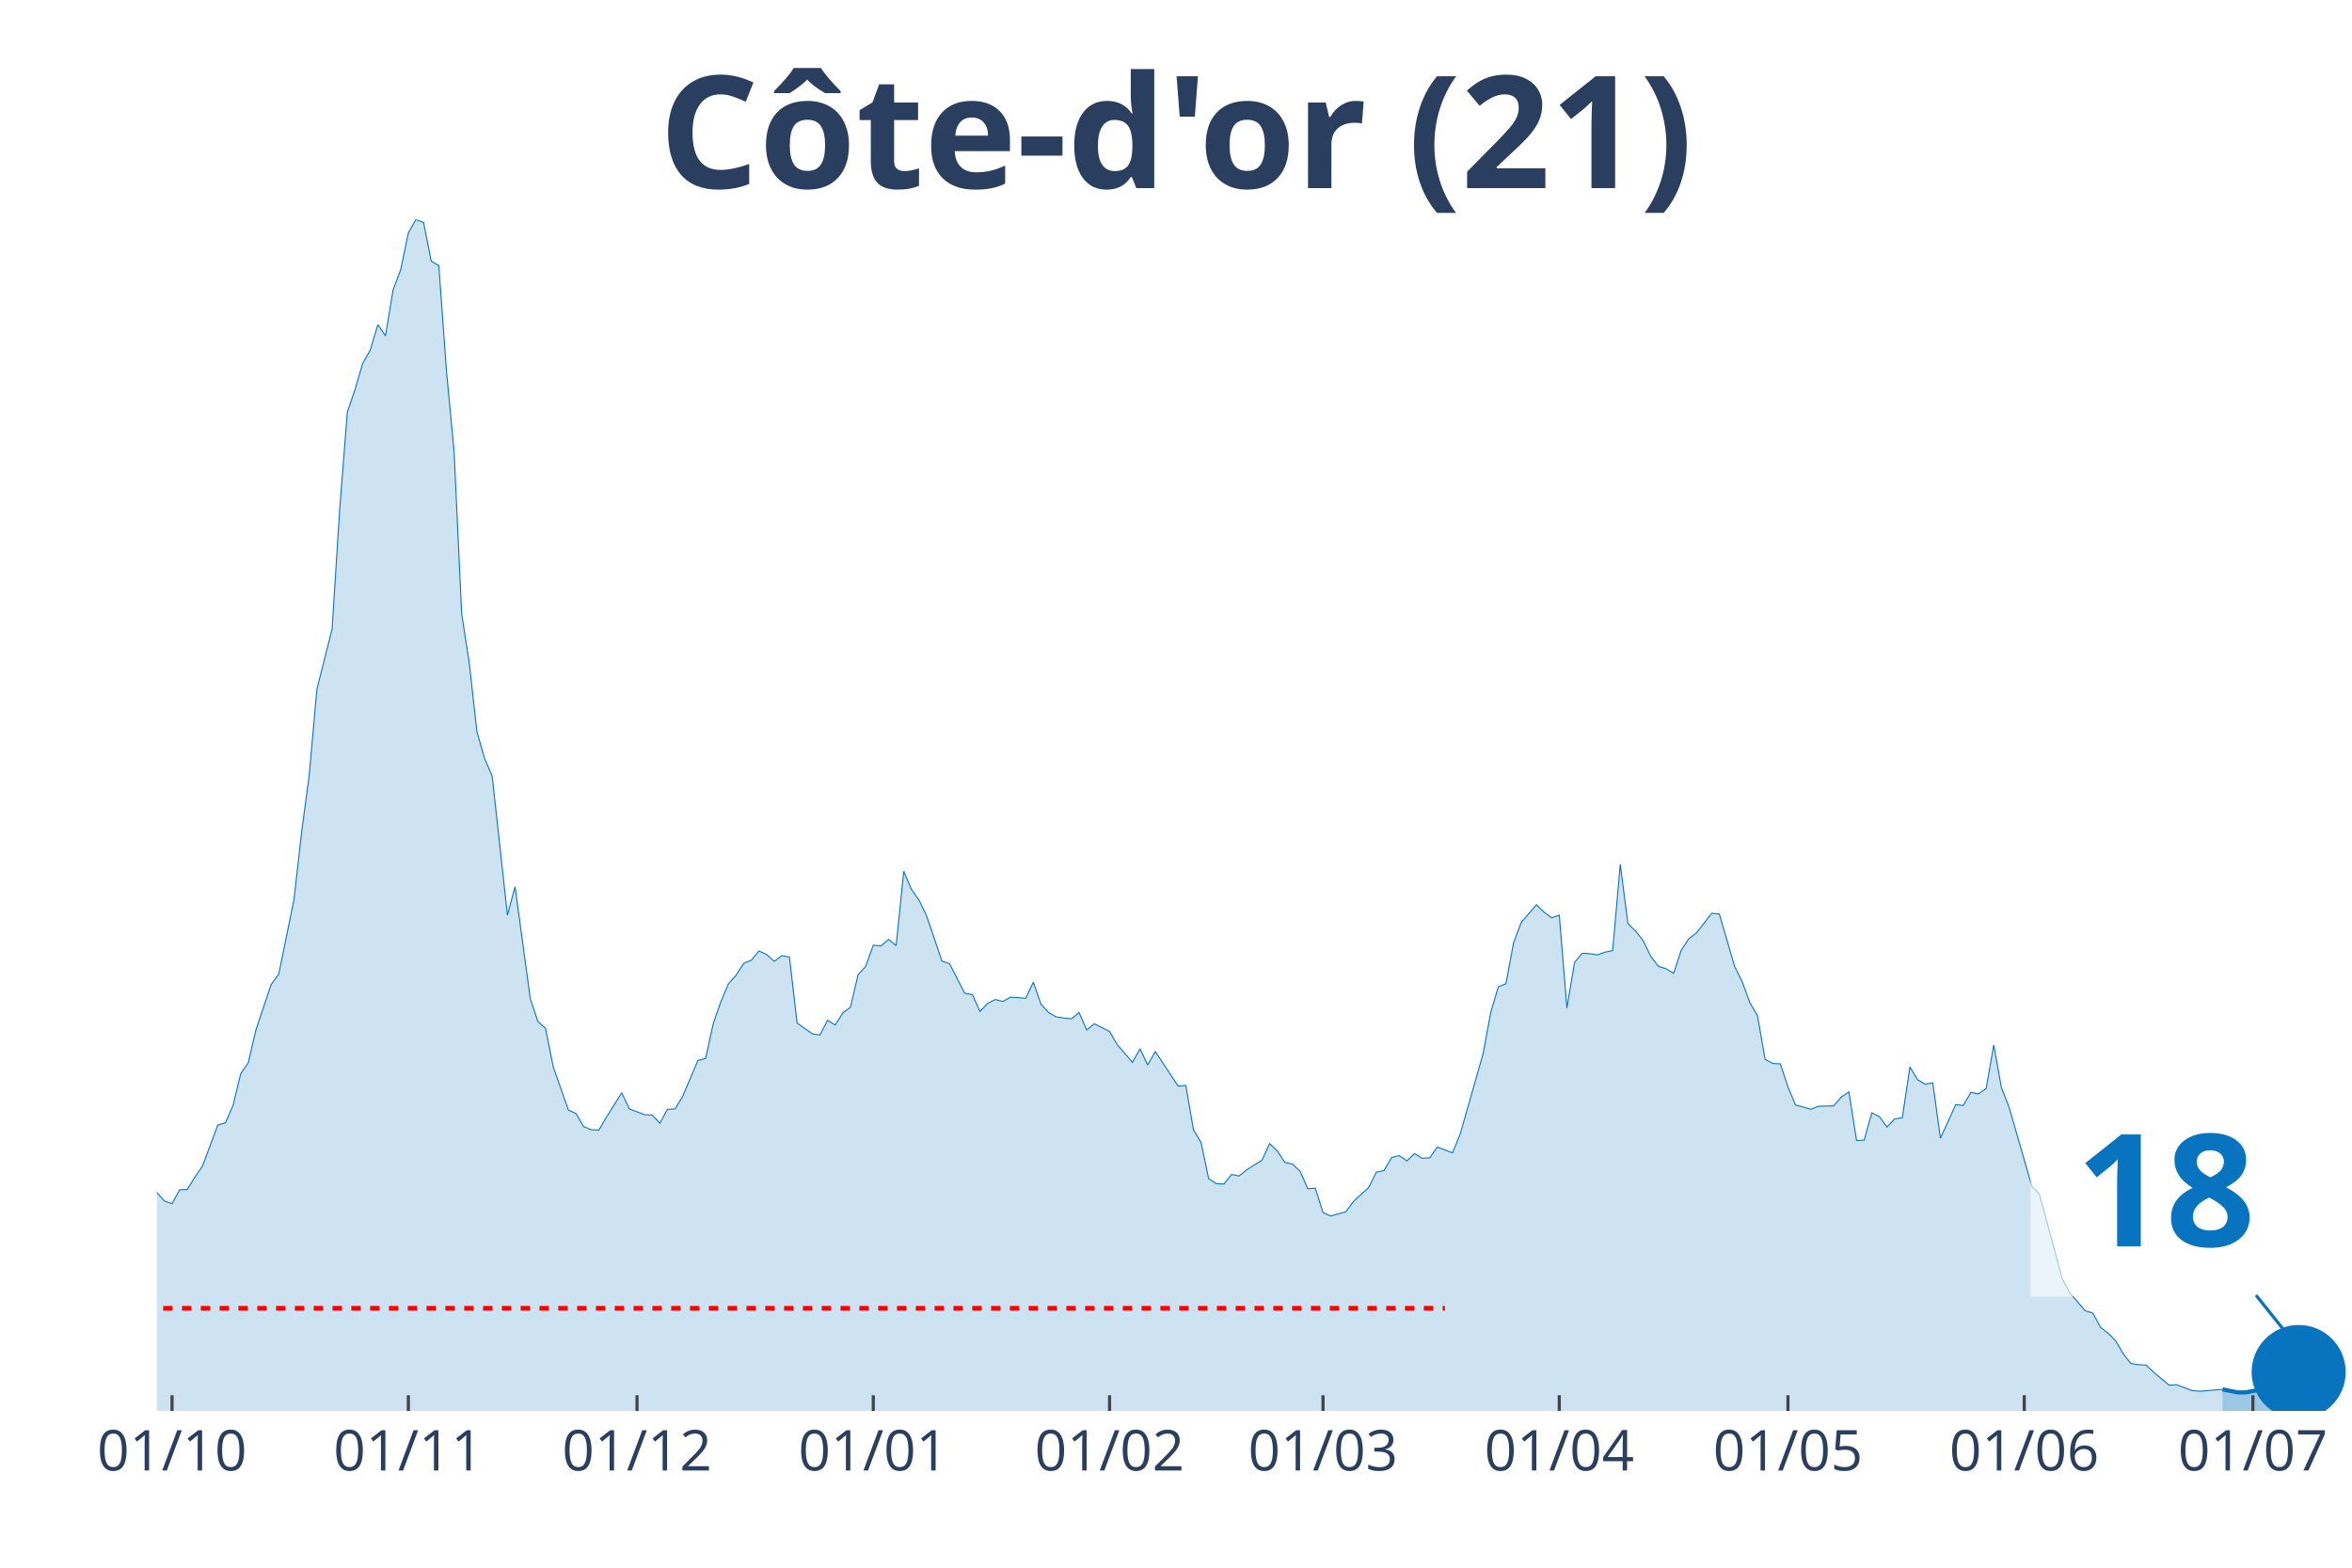
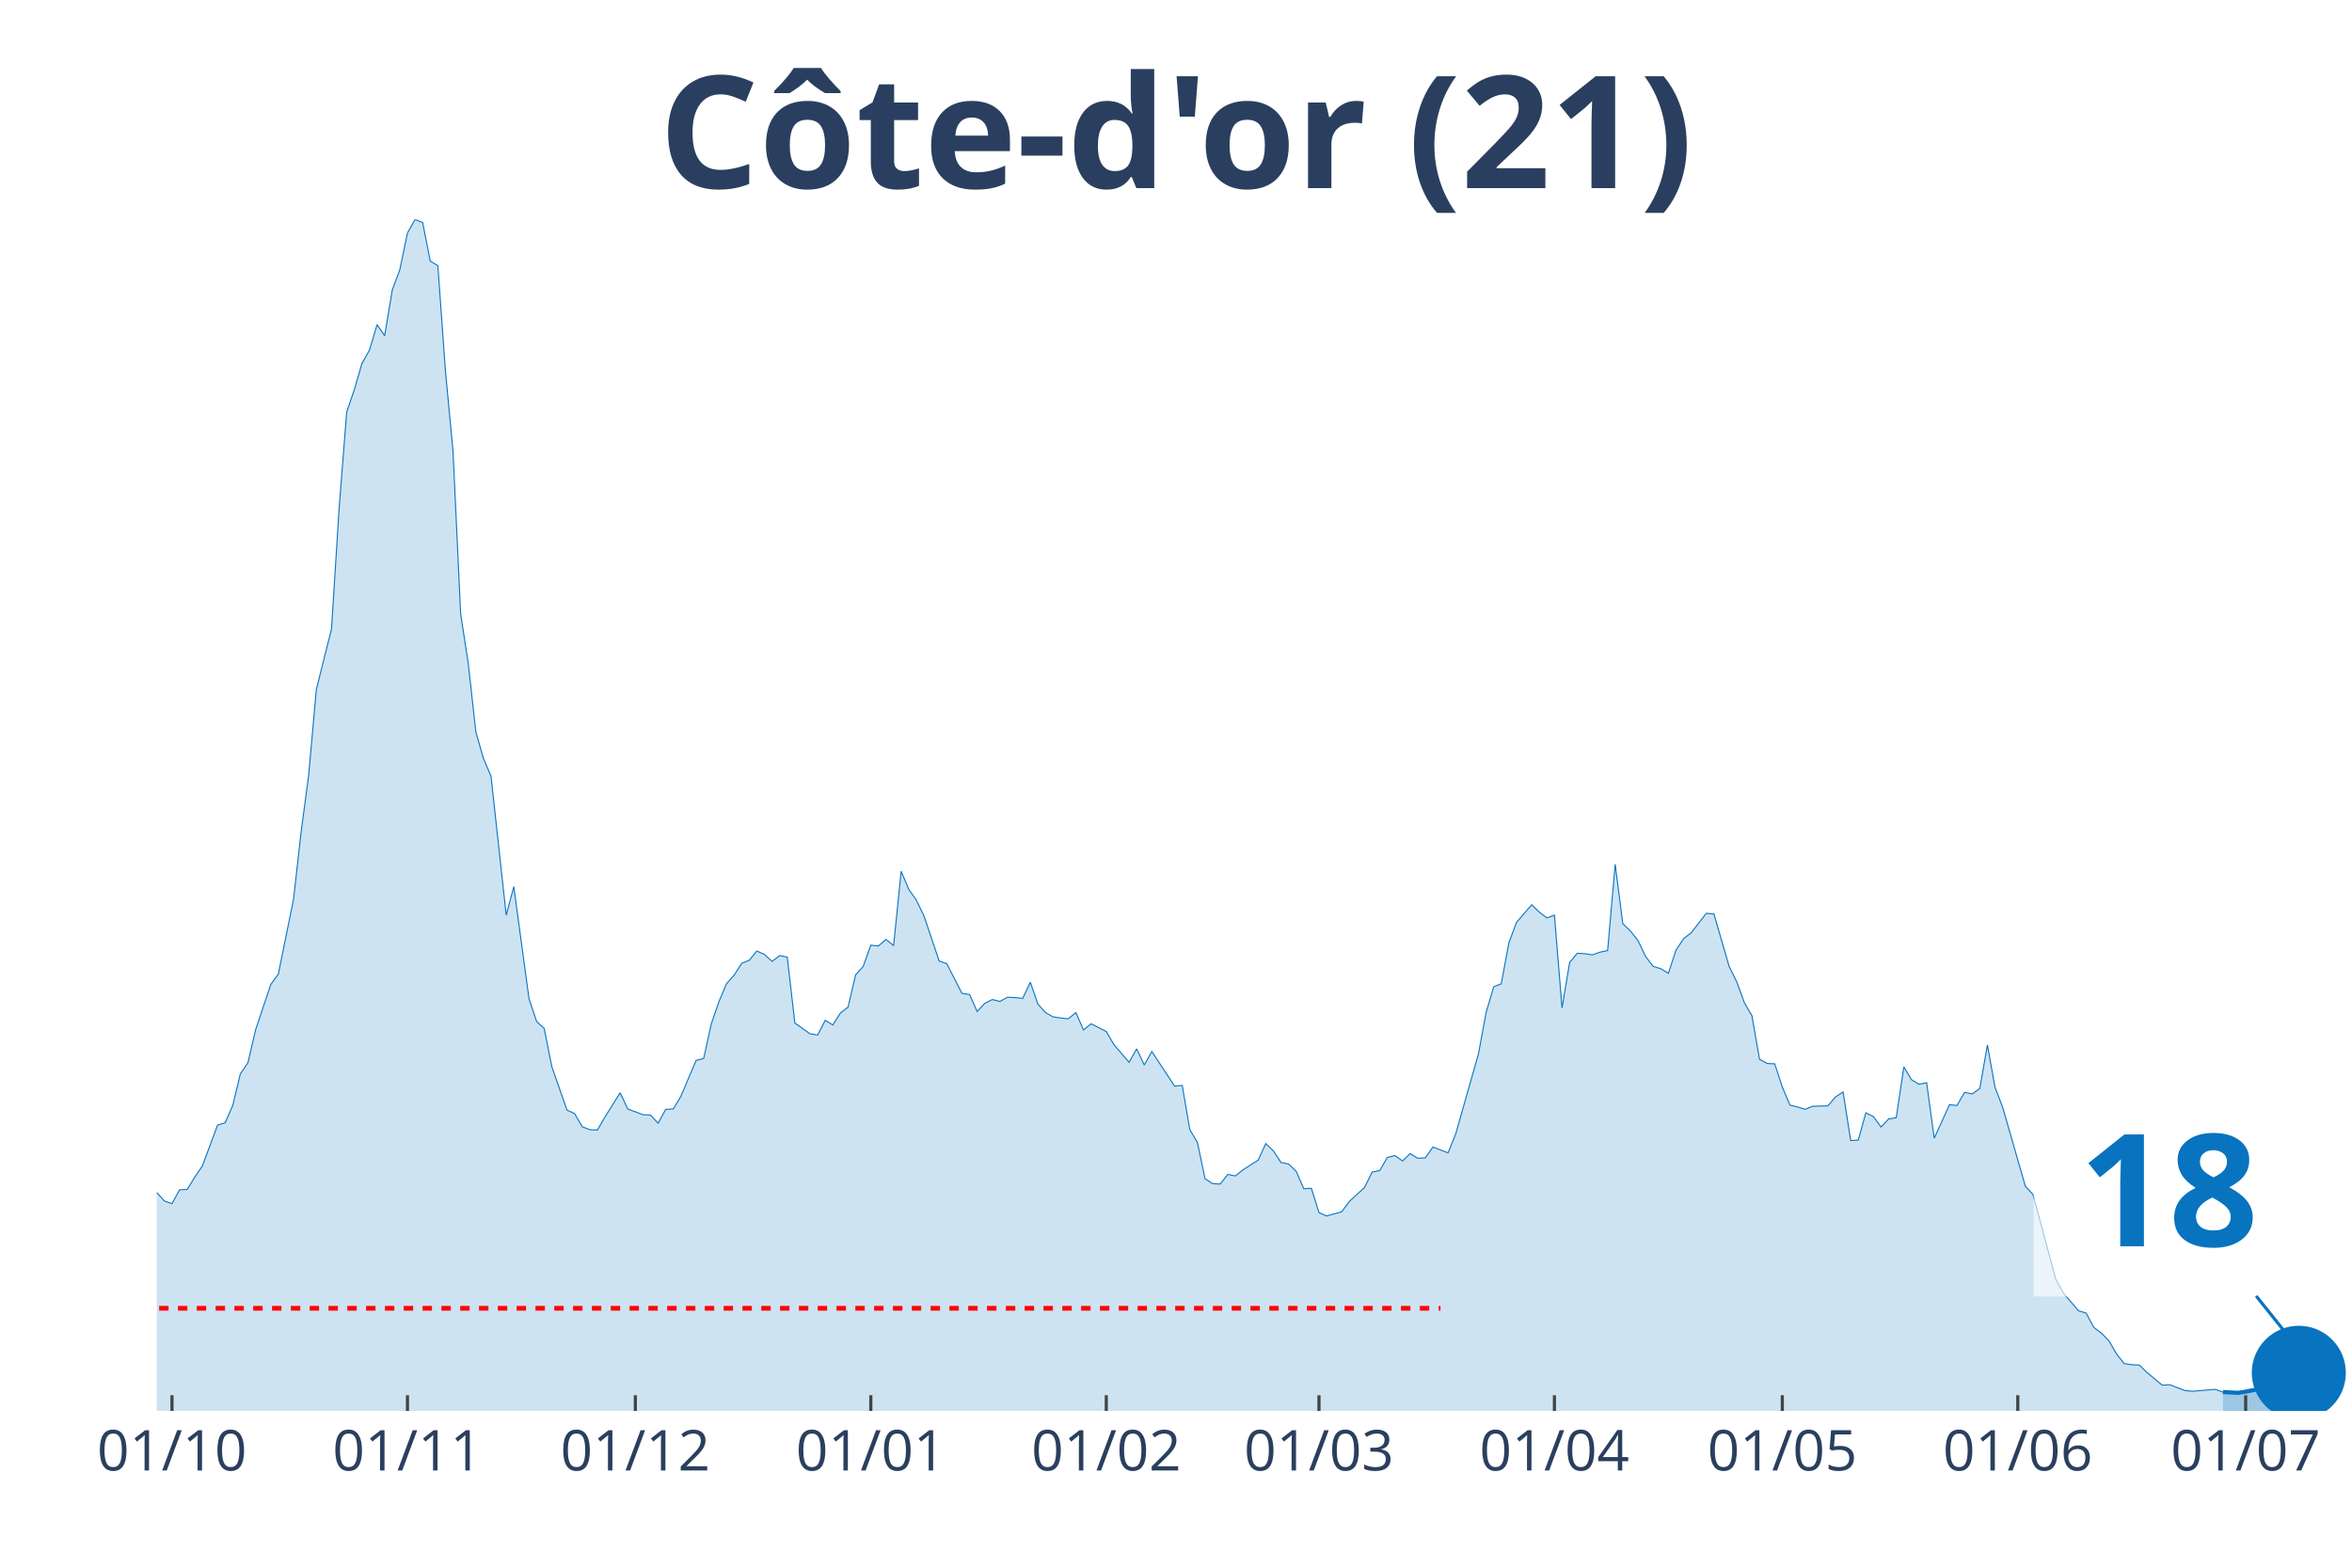
<svg xmlns="http://www.w3.org/2000/svg" class="main-svg" width="1125" height="750" style="" viewBox="0 0 750 500">
  <rect x="0" y="0" width="750" height="500" style="fill: rgb(0, 0, 0); fill-opacity: 0;" />
-   <defs id="defs-d62feb">
+   <defs id="defs-68ef39">
    <g class="clips">
-       <clipPath id="clipd62febxyplot" class="plotclip">
+       <clipPath id="clip68ef39xyplot" class="plotclip">
        <rect width="700" height="380" />
      </clipPath>
-       <clipPath class="axesclip" id="clipd62febx">
+       <clipPath class="axesclip" id="clip68ef39x">
        <rect x="50" y="0" width="700" height="500" />
      </clipPath>
-       <clipPath class="axesclip" id="clipd62feby">
+       <clipPath class="axesclip" id="clip68ef39y">
        <rect x="0" y="70" width="750" height="380" />
      </clipPath>
-       <clipPath class="axesclip" id="clipd62febxy">
+       <clipPath class="axesclip" id="clip68ef39xy">
        <rect x="50" y="70" width="700" height="380" />
      </clipPath>
    </g>
    <g class="gradients" />
  </defs>
  <g class="bglayer">
    <rect class="bg" x="50" y="70" width="700" height="380" style="fill: rgb(0, 0, 0); fill-opacity: 0; stroke-width: 0;" />
  </g>
  <g class="layer-below">
    <g class="imagelayer" />
    <g class="shapelayer" />
  </g>
  <g class="cartesianlayer">
    <g class="subplot xy">
      <g class="layer-subplot">
        <g class="shapelayer" />
        <g class="imagelayer" />
      </g>
      <g class="gridlayer">
        <g class="x">
-           <path class="xgrid crisp" transform="translate(54.86,0)" d="M0,70v380" style="stroke: rgb(255, 255, 255); stroke-opacity: 1; stroke-width: 1px;" />
-           <path class="xgrid crisp" transform="translate(130.21,0)" d="M0,70v380" style="stroke: rgb(255, 255, 255); stroke-opacity: 1; stroke-width: 1px;" />
-           <path class="xgrid crisp" transform="translate(203.13,0)" d="M0,70v380" style="stroke: rgb(255, 255, 255); stroke-opacity: 1; stroke-width: 1px;" />
-           <path class="xgrid crisp" transform="translate(278.47,0)" d="M0,70v380" style="stroke: rgb(255, 255, 255); stroke-opacity: 1; stroke-width: 1px;" />
-           <path class="xgrid crisp" transform="translate(353.82,0)" d="M0,70v380" style="stroke: rgb(255, 255, 255); stroke-opacity: 1; stroke-width: 1px;" />
-           <path class="xgrid crisp" transform="translate(421.88,0)" d="M0,70v380" style="stroke: rgb(255, 255, 255); stroke-opacity: 1; stroke-width: 1px;" />
-           <path class="xgrid crisp" transform="translate(497.22,0)" d="M0,70v380" style="stroke: rgb(255, 255, 255); stroke-opacity: 1; stroke-width: 1px;" />
-           <path class="xgrid crisp" transform="translate(570.14,0)" d="M0,70v380" style="stroke: rgb(255, 255, 255); stroke-opacity: 1; stroke-width: 1px;" />
-           <path class="xgrid crisp" transform="translate(645.49,0)" d="M0,70v380" style="stroke: rgb(255, 255, 255); stroke-opacity: 1; stroke-width: 1px;" />
-           <path class="xgrid crisp" transform="translate(718.4,0)" d="M0,70v380" style="stroke: rgb(255, 255, 255); stroke-opacity: 1; stroke-width: 1px;" />
+           <path class="xgrid crisp" transform="translate(54.84,0)" d="M0,70v380" style="stroke: rgb(255, 255, 255); stroke-opacity: 1; stroke-width: 1px;" />
+           <path class="xgrid crisp" transform="translate(129.93,0)" d="M0,70v380" style="stroke: rgb(255, 255, 255); stroke-opacity: 1; stroke-width: 1px;" />
+           <path class="xgrid crisp" transform="translate(202.6,0)" d="M0,70v380" style="stroke: rgb(255, 255, 255); stroke-opacity: 1; stroke-width: 1px;" />
+           <path class="xgrid crisp" transform="translate(277.68,0)" d="M0,70v380" style="stroke: rgb(255, 255, 255); stroke-opacity: 1; stroke-width: 1px;" />
+           <path class="xgrid crisp" transform="translate(352.77,0)" d="M0,70v380" style="stroke: rgb(255, 255, 255); stroke-opacity: 1; stroke-width: 1px;" />
+           <path class="xgrid crisp" transform="translate(420.59,0)" d="M0,70v380" style="stroke: rgb(255, 255, 255); stroke-opacity: 1; stroke-width: 1px;" />
+           <path class="xgrid crisp" transform="translate(495.67,0)" d="M0,70v380" style="stroke: rgb(255, 255, 255); stroke-opacity: 1; stroke-width: 1px;" />
+           <path class="xgrid crisp" transform="translate(568.34,0)" d="M0,70v380" style="stroke: rgb(255, 255, 255); stroke-opacity: 1; stroke-width: 1px;" />
+           <path class="xgrid crisp" transform="translate(643.43,0)" d="M0,70v380" style="stroke: rgb(255, 255, 255); stroke-opacity: 1; stroke-width: 1px;" />
+           <path class="xgrid crisp" transform="translate(716.09,0)" d="M0,70v380" style="stroke: rgb(255, 255, 255); stroke-opacity: 1; stroke-width: 1px;" />
        </g>
        <g class="y" />
      </g>
      <g class="zerolinelayer" />
      <path class="xlines-below" />
      <path class="ylines-below" />
      <g class="overlines-below" />
      <g class="xaxislayer-below" />
      <g class="yaxislayer-below" />
      <g class="overaxes-below" />
-       <g class="plot" transform="translate(50, 70)" clip-path="url('#clipd62febxyplot')">
+       <g class="plot" transform="translate(50, 70)" clip-path="url('#clip68ef39xyplot')">
        <g class="scatterlayer mlayer">
-           <g class="trace scatter trace06cbcf" style="stroke-miterlimit: 2;">
+           <g class="trace scatter trace98c5f9" style="stroke-miterlimit: 2;">
            <g class="fills">
              <g>
-                 <path class="js-fill" d="M658.68,380L-330.56,380L-330.56,374.47L-308.68,376.44L-306.25,377.79L-286.81,379.63L-284.37,379.63L-252.78,378.16L-250.35,378.16L-226.04,378.89L-223.61,378.89L-184.72,378.4L-182.29,378.28L-157.99,376.56L-155.56,377.17L-131.25,375.09L-128.82,375.7L-119.1,374.1L-116.67,373.12L-114.24,372.87L-111.81,369.68L-104.51,362.8L-102.08,357.27L-85.07,335.28L-82.64,336.39L-80.21,336.26L-77.78,338.11L-75.35,335.28L-72.92,334.91L-68.06,334.79L-65.62,334.42L-63.19,333.44L-60.76,325.08L-58.33,318.45L-55.9,317.34L-51.04,310.71L-48.61,308.5L-46.18,307.27L-43.75,311.94L-41.32,316.61L-38.89,316.11L-36.46,319.55L-34.03,316.61L-31.6,315.75L-29.17,312.92L-24.31,309.48L-21.87,305.06L-19.44,302.23L-17.01,304.93L-14.58,303.83L-12.15,307.76L-9.72,307.64L-7.29,309.48L-4.86,308.74L-2.43,311.57L0,310.34L2.43,313.04L4.86,313.9L7.29,309.48L9.72,309.36L12.15,305.43L14.58,301.86L17.01,295.35L19.44,288.84L21.88,288.1L24.31,282.57L26.74,272.5L29.17,268.94L31.6,258.49L36.46,244L38.89,240.68L43.75,216.84L46.18,195.34L48.61,177.16L51.04,149.89L55.9,130.6L58.33,92.27L60.76,61.43L63.19,54.3L65.63,45.95L68.06,41.65L70.49,33.54L72.92,37.1L75.35,22.48L77.78,15.97L80.21,4.3L82.64,0L85.07,0.98L87.5,13.27L89.93,14.74L92.36,48.28L94.79,73.96L97.22,125.81L99.65,141.53L102.08,163.4L104.51,171.88L106.94,177.53L111.81,221.88L114.24,212.79L119.1,248.54L121.53,255.79L123.96,258L126.39,270.16L131.25,284.05L133.68,285.15L136.11,289.33L138.54,290.31L140.97,290.44L143.4,286.26L148.26,278.52L150.69,283.68L155.56,285.52L157.99,285.65L160.42,288.23L162.85,283.8L165.28,283.68L167.71,279.62L172.57,268.2L175,267.58L177.43,256.53L179.86,249.52L182.29,243.75L184.72,241.05L187.15,237.24L189.58,236.26L192.01,233.31L194.44,234.41L196.88,236.62L199.31,234.78L201.74,235.27L204.17,256.28L209.03,259.72L211.46,260.09L213.89,255.42L216.32,256.9L218.75,253.09L221.18,251.24L223.61,240.92L226.04,238.22L228.47,231.46L230.9,231.71L233.33,229.62L235.76,231.59L238.19,207.88L240.63,213.65L243.06,217.09L245.49,222.13L250.35,236.5L252.78,237.36L257.64,246.82L260.07,247.19L262.5,252.6L264.93,250.02L267.36,248.79L269.79,249.4L272.22,248.05L274.65,248.17L277.08,248.42L279.51,243.26L281.94,250.26L284.38,252.96L286.81,254.32L289.24,254.68L291.67,254.93L294.1,252.96L296.53,258.49L298.96,256.53L303.82,258.98L306.25,263.16L311.11,268.81L313.54,264.51L315.97,269.67L318.4,265.37L325.69,276.43L328.13,276.18L330.56,290.31L332.99,294.37L335.42,305.92L337.85,307.51L340.28,307.64L342.71,304.57L345.14,305.06L347.57,303.09L352.43,300.02L354.86,294.74L357.29,297.07L359.72,300.76L362.15,301.25L364.58,303.58L367.01,309.11L369.44,308.99L371.88,316.73L374.31,317.83L379.17,316.48L381.6,313.17L386.46,308.74L388.89,303.83L391.32,303.34L393.75,299.16L396.18,298.55L398.61,300.27L401.04,297.93L403.47,299.41L405.9,299.28L408.33,295.84L413.19,297.69L415.63,291.67L422.92,266.11L425.35,252.96L427.78,244.73L430.21,243.75L432.64,230.73L435.07,224.22L439.93,218.56L442.36,220.9L444.79,222.74L447.22,221.88L449.65,251.49L452.08,236.99L454.51,234.04L456.94,234.17L459.38,234.54L461.81,233.68L464.24,233.18L466.67,205.66L469.1,224.58L471.53,226.92L473.96,229.99L476.39,235.03L478.82,238.22L481.25,238.96L483.68,240.43L486.11,233.06L488.54,229.38L490.97,227.53L495.83,221.27L498.26,221.51L503.13,238.22L505.56,243.14L507.99,249.77L510.42,253.95L512.85,267.83L515.28,269.18L517.71,269.3L520.14,276.68L522.57,282.45L525,283.06L527.43,283.8L529.86,282.82L534.72,282.7L537.15,279.87L539.58,278.27L542.01,293.75L544.44,293.63L546.88,284.91L549.31,286.14L551.74,289.45L554.17,286.87L556.6,286.51L559.03,270.29L561.46,274.34L563.89,275.82L566.32,275.32L568.75,293.02L571.18,287.73L573.61,282.33L576.04,282.57L578.47,278.4L580.9,278.89L583.33,277.17L585.76,263.28L588.19,276.8L590.63,283.06L597.92,308.37L600.35,310.95L607.64,337.98L610.07,342.41L614.93,348.06L617.36,348.79L619.79,353.34L622.22,355.18L624.65,357.64L627.08,361.82L629.51,364.89L631.94,365.26L634.38,365.38L636.81,367.71L641.67,371.77L644.1,371.65L648.96,373.49L651.39,373.73L658.68,373.12" style="fill: rgb(8, 115, 191); fill-opacity: 0.2; stroke-width: 0;" />
+                 <path class="js-fill" d="M658.82,380L-329.41,380L-329.41,374.47L-307.61,376.44L-305.19,377.79L-288.24,379.51L-285.81,379.63L-164.71,377.54L-162.28,377.05L-152.6,376.81L-150.17,377.05L-123.53,375.33L-121.11,375.33L-111.42,369.68L-109,367.96L-104.15,362.8L-101.73,357.27L-84.78,335.28L-82.35,336.39L-79.93,336.26L-77.51,338.11L-75.09,335.28L-72.66,334.91L-67.82,334.79L-65.4,334.42L-62.98,333.44L-60.55,325.08L-58.13,318.45L-55.71,317.34L-50.87,310.71L-48.44,308.5L-46.02,307.27L-43.6,311.94L-41.18,316.61L-38.75,316.11L-36.33,319.55L-33.91,316.61L-31.49,315.75L-29.07,312.92L-24.22,309.48L-21.8,305.06L-19.38,302.23L-16.96,304.93L-14.53,303.83L-12.11,307.76L-9.69,307.64L-7.27,309.48L-4.84,308.74L-2.42,311.57L0,310.34L2.42,313.04L4.84,313.9L7.27,309.48L9.69,309.36L12.11,305.43L14.53,301.86L16.96,295.35L19.38,288.84L21.8,288.1L24.22,282.57L26.64,272.5L29.07,268.94L31.49,258.49L36.33,244L38.75,240.68L43.6,216.84L46.02,195.34L48.44,177.16L50.87,149.89L55.71,130.6L58.13,92.27L60.55,61.43L62.98,54.3L65.4,45.95L67.82,41.65L70.24,33.54L72.66,37.1L75.09,22.48L77.51,15.97L79.93,4.3L82.35,0L84.78,0.98L87.2,13.27L89.62,14.74L92.04,48.28L94.46,73.96L96.89,125.81L99.31,141.53L101.73,163.4L104.15,171.88L106.57,177.53L111.42,221.88L113.84,212.79L118.69,248.54L121.11,255.79L123.53,258L125.95,270.16L130.8,284.05L133.22,285.15L135.64,289.33L138.06,290.31L140.48,290.44L142.91,286.26L147.75,278.52L150.17,283.68L155.02,285.52L157.44,285.65L159.86,288.23L162.28,283.8L164.71,283.68L167.13,279.62L171.97,268.2L174.39,267.58L176.82,256.53L179.24,249.52L181.66,243.75L184.08,241.05L186.51,237.24L188.93,236.26L191.35,233.31L193.77,234.41L196.19,236.62L198.62,234.78L201.04,235.27L203.46,256.28L208.3,259.72L210.73,260.09L213.15,255.42L215.57,256.9L217.99,253.09L220.42,251.24L222.84,240.92L225.26,238.22L227.68,231.46L230.1,231.71L232.53,229.62L234.95,231.59L237.37,207.88L239.79,213.65L242.21,217.09L244.64,222.13L249.48,236.5L251.9,237.36L256.75,246.82L259.17,247.19L261.59,252.6L264.01,250.02L266.44,248.79L268.86,249.4L271.28,248.05L273.7,248.17L276.12,248.42L278.55,243.26L280.97,250.26L283.39,252.96L285.81,254.32L288.24,254.68L290.66,254.93L293.08,252.96L295.5,258.49L297.92,256.53L302.77,258.98L305.19,263.16L310.03,268.81L312.46,264.51L314.88,269.67L317.3,265.37L324.57,276.43L326.99,276.18L329.41,290.31L331.83,294.37L334.26,305.92L336.68,307.51L339.1,307.64L341.52,304.57L343.94,305.06L346.37,303.09L351.21,300.02L353.63,294.74L356.06,297.07L358.48,300.76L360.9,301.25L363.32,303.58L365.74,309.11L368.17,308.99L370.59,316.73L373.01,317.83L377.85,316.48L380.28,313.17L385.12,308.74L387.54,303.83L389.97,303.34L392.39,299.16L394.81,298.55L397.23,300.27L399.65,297.93L402.08,299.41L404.5,299.28L406.92,295.84L411.76,297.69L414.19,291.67L421.45,266.11L423.88,252.96L426.3,244.73L428.72,243.75L431.14,230.73L433.56,224.22L438.41,218.56L440.83,220.9L443.25,222.74L445.67,221.88L448.1,251.49L450.52,236.99L452.94,234.04L455.36,234.17L457.79,234.54L460.21,233.68L462.63,233.18L465.05,205.66L467.47,224.58L469.9,226.92L472.32,229.99L474.74,235.03L477.16,238.22L479.58,238.96L482.01,240.43L484.43,233.06L486.85,229.38L489.27,227.53L494.12,221.27L496.54,221.51L501.38,238.22L503.81,243.14L506.23,249.77L508.65,253.95L511.07,267.83L513.49,269.18L515.92,269.3L518.34,276.68L520.76,282.45L523.18,283.06L525.61,283.8L528.03,282.82L532.87,282.7L535.29,279.87L537.72,278.27L540.14,293.75L542.56,293.63L544.98,284.91L547.4,286.14L549.83,289.45L552.25,286.87L554.67,286.51L557.09,270.29L559.52,274.34L561.94,275.82L564.36,275.32L566.78,293.02L569.2,287.73L571.63,282.33L574.05,282.57L576.47,278.4L578.89,278.89L581.31,277.17L583.74,263.28L586.16,276.8L588.58,283.06L595.85,308.37L598.27,310.95L605.54,337.98L607.96,342.41L612.8,348.06L615.22,348.79L617.65,353.34L620.07,355.18L622.49,357.64L624.91,361.82L627.34,364.89L629.76,365.26L632.18,365.38L634.6,367.71L639.45,371.77L641.87,371.65L646.71,373.49L649.13,373.73L656.4,373.12L658.82,373.98" style="fill: rgb(8, 115, 191); fill-opacity: 0.2; stroke-width: 0;" />
              </g>
            </g>
            <g class="errorbars" />
            <g class="lines">
-               <path class="js-line" d="M-330.56,374.47L-308.68,376.44L-306.25,377.79L-286.81,379.63L-284.37,379.63L-252.78,378.16L-250.35,378.16L-226.04,378.89L-223.61,378.89L-184.72,378.4L-182.29,378.28L-157.99,376.56L-155.56,377.17L-131.25,375.09L-128.82,375.7L-119.1,374.1L-116.67,373.12L-114.24,372.87L-111.81,369.68L-104.51,362.8L-102.08,357.27L-85.07,335.28L-82.64,336.39L-80.21,336.26L-77.78,338.11L-75.35,335.28L-72.92,334.91L-68.06,334.79L-65.62,334.42L-63.19,333.44L-60.76,325.08L-58.33,318.45L-55.9,317.34L-51.04,310.71L-48.61,308.5L-46.18,307.27L-43.75,311.94L-41.32,316.61L-38.89,316.11L-36.46,319.55L-34.03,316.61L-31.6,315.75L-29.17,312.92L-24.31,309.48L-21.87,305.06L-19.44,302.23L-17.01,304.93L-14.58,303.83L-12.15,307.76L-9.72,307.64L-7.29,309.48L-4.86,308.74L-2.43,311.57L0,310.34L2.43,313.04L4.86,313.9L7.29,309.48L9.72,309.36L12.15,305.43L14.58,301.86L17.01,295.35L19.44,288.84L21.88,288.1L24.31,282.57L26.74,272.5L29.17,268.94L31.6,258.49L36.46,244L38.89,240.68L43.75,216.84L46.18,195.34L48.61,177.16L51.04,149.89L55.9,130.6L58.33,92.27L60.76,61.43L63.19,54.3L65.63,45.95L68.06,41.65L70.49,33.54L72.92,37.1L75.35,22.48L77.78,15.97L80.21,4.3L82.64,0L85.07,0.98L87.5,13.27L89.93,14.74L92.36,48.28L94.79,73.96L97.22,125.81L99.65,141.53L102.08,163.4L104.51,171.88L106.94,177.53L111.81,221.88L114.24,212.79L119.1,248.54L121.53,255.79L123.96,258L126.39,270.16L131.25,284.05L133.68,285.15L136.11,289.33L138.54,290.31L140.97,290.44L143.4,286.26L148.26,278.52L150.69,283.68L155.56,285.52L157.99,285.65L160.42,288.23L162.85,283.8L165.28,283.68L167.71,279.62L172.57,268.2L175,267.58L177.43,256.53L179.86,249.52L182.29,243.75L184.72,241.05L187.15,237.24L189.58,236.26L192.01,233.31L194.44,234.41L196.88,236.62L199.31,234.78L201.74,235.27L204.17,256.28L209.03,259.72L211.46,260.09L213.89,255.42L216.32,256.9L218.75,253.09L221.18,251.24L223.61,240.92L226.04,238.22L228.47,231.46L230.9,231.71L233.33,229.62L235.76,231.59L238.19,207.88L240.63,213.65L243.06,217.09L245.49,222.13L250.35,236.5L252.78,237.36L257.64,246.82L260.07,247.19L262.5,252.6L264.93,250.02L267.36,248.79L269.79,249.4L272.22,248.05L274.65,248.17L277.08,248.42L279.51,243.26L281.94,250.26L284.38,252.96L286.81,254.32L289.24,254.68L291.67,254.93L294.1,252.96L296.53,258.49L298.96,256.53L303.82,258.98L306.25,263.16L311.11,268.81L313.54,264.51L315.97,269.67L318.4,265.37L325.69,276.43L328.13,276.18L330.56,290.31L332.99,294.37L335.42,305.92L337.85,307.51L340.28,307.64L342.71,304.57L345.14,305.06L347.57,303.09L352.43,300.02L354.86,294.74L357.29,297.07L359.72,300.76L362.15,301.25L364.58,303.58L367.01,309.11L369.44,308.99L371.88,316.73L374.31,317.83L379.17,316.48L381.6,313.17L386.46,308.74L388.89,303.83L391.32,303.34L393.75,299.16L396.18,298.55L398.61,300.27L401.04,297.93L403.47,299.41L405.9,299.28L408.33,295.84L413.19,297.69L415.63,291.67L422.92,266.11L425.35,252.96L427.78,244.73L430.21,243.75L432.64,230.73L435.07,224.22L439.93,218.56L442.36,220.9L444.79,222.74L447.22,221.88L449.65,251.49L452.08,236.99L454.51,234.04L456.94,234.17L459.38,234.54L461.81,233.68L464.24,233.18L466.67,205.66L469.1,224.58L471.53,226.92L473.96,229.99L476.39,235.03L478.82,238.22L481.25,238.96L483.68,240.43L486.11,233.06L488.54,229.38L490.97,227.53L495.83,221.27L498.26,221.51L503.13,238.22L505.56,243.14L507.99,249.77L510.42,253.95L512.85,267.83L515.28,269.18L517.71,269.3L520.14,276.68L522.57,282.45L525,283.06L527.43,283.8L529.86,282.82L534.72,282.7L537.15,279.87L539.58,278.27L542.01,293.75L544.44,293.63L546.88,284.91L549.31,286.14L551.74,289.45L554.17,286.87L556.6,286.51L559.03,270.29L561.46,274.34L563.89,275.82L566.32,275.32L568.75,293.02L571.18,287.73L573.61,282.33L576.04,282.57L578.47,278.4L580.9,278.89L583.33,277.17L585.76,263.28L588.19,276.8L590.63,283.06L597.92,308.37L600.35,310.95L607.64,337.98L610.07,342.41L614.93,348.06L617.36,348.79L619.79,353.34L622.22,355.18L624.65,357.64L627.08,361.82L629.51,364.89L631.94,365.26L634.38,365.38L636.81,367.71L641.67,371.77L644.1,371.65L648.96,373.49L651.39,373.73L658.68,373.12" style="vector-effect: non-scaling-stroke; fill: none; stroke: rgb(8, 115, 191); stroke-opacity: 1; stroke-width: 0.5px; opacity: 1;" />
+               <path class="js-line" d="M-329.41,374.47L-307.61,376.44L-305.19,377.79L-288.24,379.51L-285.81,379.63L-164.71,377.54L-162.28,377.05L-152.6,376.81L-150.17,377.05L-123.53,375.33L-121.11,375.33L-111.42,369.68L-109,367.96L-104.15,362.8L-101.73,357.27L-84.78,335.28L-82.35,336.39L-79.93,336.26L-77.51,338.11L-75.09,335.28L-72.66,334.91L-67.82,334.79L-65.4,334.42L-62.98,333.44L-60.55,325.08L-58.13,318.45L-55.71,317.34L-50.87,310.71L-48.44,308.5L-46.02,307.27L-43.6,311.94L-41.18,316.61L-38.75,316.11L-36.33,319.55L-33.91,316.61L-31.49,315.75L-29.07,312.92L-24.22,309.48L-21.8,305.06L-19.38,302.23L-16.96,304.93L-14.53,303.83L-12.11,307.76L-9.69,307.64L-7.27,309.48L-4.84,308.74L-2.42,311.57L0,310.34L2.42,313.04L4.84,313.9L7.27,309.48L9.69,309.36L12.11,305.43L14.53,301.86L16.96,295.35L19.38,288.84L21.8,288.1L24.22,282.57L26.64,272.5L29.07,268.94L31.49,258.49L36.33,244L38.75,240.68L43.6,216.84L46.02,195.34L48.44,177.16L50.87,149.89L55.71,130.6L58.13,92.27L60.55,61.43L62.98,54.3L65.4,45.95L67.82,41.65L70.24,33.54L72.66,37.1L75.09,22.48L77.51,15.97L79.93,4.3L82.35,0L84.78,0.98L87.2,13.27L89.62,14.74L92.04,48.28L94.46,73.96L96.89,125.81L99.31,141.53L101.73,163.4L104.15,171.88L106.57,177.53L111.42,221.88L113.84,212.79L118.69,248.54L121.11,255.79L123.53,258L125.95,270.16L130.8,284.05L133.22,285.15L135.64,289.33L138.06,290.31L140.48,290.44L142.91,286.26L147.75,278.52L150.17,283.68L155.02,285.52L157.44,285.65L159.86,288.23L162.28,283.8L164.71,283.68L167.13,279.62L171.97,268.2L174.39,267.58L176.82,256.53L179.24,249.52L181.66,243.75L184.08,241.05L186.51,237.24L188.93,236.26L191.35,233.31L193.77,234.41L196.19,236.62L198.62,234.78L201.04,235.27L203.46,256.28L208.3,259.72L210.73,260.09L213.15,255.42L215.57,256.9L217.99,253.09L220.42,251.24L222.84,240.92L225.26,238.22L227.68,231.46L230.1,231.71L232.53,229.62L234.95,231.59L237.37,207.88L239.79,213.65L242.21,217.09L244.64,222.13L249.48,236.5L251.9,237.36L256.75,246.82L259.17,247.19L261.59,252.6L264.01,250.02L266.44,248.79L268.86,249.4L271.28,248.05L273.7,248.17L276.12,248.42L278.55,243.26L280.97,250.26L283.39,252.96L285.81,254.32L288.24,254.68L290.66,254.93L293.08,252.96L295.5,258.49L297.92,256.53L302.77,258.98L305.19,263.16L310.03,268.81L312.46,264.51L314.88,269.67L317.3,265.37L324.57,276.43L326.99,276.18L329.41,290.31L331.83,294.37L334.26,305.92L336.68,307.51L339.1,307.64L341.52,304.57L343.94,305.06L346.37,303.09L351.21,300.02L353.63,294.74L356.06,297.07L358.48,300.76L360.9,301.25L363.32,303.58L365.74,309.11L368.17,308.99L370.59,316.73L373.01,317.83L377.85,316.48L380.28,313.17L385.12,308.74L387.54,303.83L389.97,303.34L392.39,299.16L394.81,298.55L397.23,300.27L399.65,297.93L402.08,299.41L404.5,299.28L406.92,295.84L411.76,297.69L414.19,291.67L421.45,266.11L423.88,252.96L426.3,244.73L428.72,243.75L431.14,230.73L433.56,224.22L438.41,218.56L440.83,220.9L443.25,222.74L445.67,221.88L448.1,251.49L450.52,236.99L452.94,234.04L455.36,234.17L457.79,234.54L460.21,233.68L462.63,233.18L465.05,205.66L467.47,224.58L469.9,226.92L472.32,229.99L474.74,235.03L477.16,238.22L479.58,238.96L482.01,240.43L484.43,233.06L486.85,229.38L489.27,227.53L494.12,221.27L496.54,221.51L501.38,238.22L503.81,243.14L506.23,249.77L508.65,253.95L511.07,267.83L513.49,269.18L515.92,269.3L518.34,276.68L520.76,282.45L523.18,283.06L525.61,283.8L528.03,282.82L532.87,282.7L535.29,279.87L537.72,278.27L540.14,293.75L542.56,293.63L544.98,284.91L547.4,286.14L549.83,289.45L552.25,286.87L554.67,286.51L557.09,270.29L559.52,274.34L561.94,275.82L564.36,275.32L566.78,293.02L569.2,287.73L571.63,282.33L574.05,282.57L576.47,278.4L578.89,278.89L581.31,277.17L583.74,263.28L586.16,276.8L588.58,283.06L595.85,308.37L598.27,310.95L605.54,337.98L607.96,342.41L612.8,348.06L615.22,348.79L617.65,353.34L620.07,355.18L622.49,357.64L624.91,361.82L627.34,364.89L629.76,365.26L632.18,365.38L634.6,367.71L639.45,371.77L641.87,371.65L646.71,373.49L649.13,373.73L656.4,373.12L658.82,373.98" style="vector-effect: non-scaling-stroke; fill: none; stroke: rgb(8, 115, 191); stroke-opacity: 1; stroke-width: 0.5px; opacity: 1;" />
            </g>
            <g class="points" />
            <g class="text" />
          </g>
-           <g class="trace scatter traceb0838c" style="stroke-miterlimit: 2;">
+           <g class="trace scatter tracedeaa59" style="stroke-miterlimit: 2;">
            <g class="fills">
              <g>
-                 <path class="js-fill" d="M682.99,380L658.68,380L658.68,373.12L663.54,374.1L665.97,374.1L675.69,372.26L678.13,370.17L682.99,367.59" style="fill: rgb(8, 115, 191); fill-opacity: 0.4; stroke-width: 0;" />
+                 <path class="js-fill" d="M683.04,380L658.82,380L658.82,373.98L663.67,374.23L666.09,373.86L673.36,372.38L675.78,370.29L680.62,367.59L683.04,367.84" style="fill: rgb(8, 115, 191); fill-opacity: 0.4; stroke-width: 0;" />
              </g>
            </g>
            <g class="errorbars" />
            <g class="lines">
-               <path class="js-line" d="M658.68,373.12L663.54,374.1L665.97,374.1L675.69,372.26L678.13,370.17L682.99,367.59" style="vector-effect: non-scaling-stroke; fill: none; stroke: rgb(8, 115, 191); stroke-opacity: 1; stroke-width: 2px; opacity: 1;" />
+               <path class="js-line" d="M658.82,373.98L663.67,374.23L666.09,373.86L673.36,372.38L675.78,370.29L680.62,367.59L683.04,367.84" style="vector-effect: non-scaling-stroke; fill: none; stroke: rgb(8, 115, 191); stroke-opacity: 1; stroke-width: 2px; opacity: 1;" />
            </g>
            <g class="points" />
            <g class="text" />
          </g>
-           <g class="trace scatter trace5fb665" style="stroke-miterlimit: 2; opacity: 1;">
+           <g class="trace scatter trace737717" style="stroke-miterlimit: 2; opacity: 1;">
            <g class="fills" />
            <g class="errorbars" />
            <g class="lines" />
            <g class="points">
-               <path class="point" transform="translate(682.99,367.59)" d="M15,0A15,15 0 1,1 0,-15A15,15 0 0,1 15,0Z" style="opacity: 1; stroke-width: 0px; fill: rgb(8, 115, 191); fill-opacity: 1;" />
+               <path class="point" transform="translate(683.04,367.84)" d="M15,0A15,15 0 1,1 0,-15A15,15 0 0,1 15,0Z" style="opacity: 1; stroke-width: 0px; fill: rgb(8, 115, 191); fill-opacity: 1;" />
            </g>
            <g class="text" />
          </g>
        </g>
      </g>
      <g class="overplot" />
      <path class="xlines-above crisp" style="fill: none; stroke-width: 1px; stroke: rgb(0, 0, 0); stroke-opacity: 0;" d="" />
      <path class="ylines-above crisp" style="fill: none;" d="M0,0" />
      <g class="overlines-above" />
      <g class="xaxislayer-above">
-         <path class="xtick ticks crisp" d="M0,450v-5" transform="translate(54.86,0)" style="stroke: rgb(68, 68, 68); stroke-opacity: 1; stroke-width: 1px;" />
-         <path class="xtick ticks crisp" d="M0,450v-5" transform="translate(130.21,0)" style="stroke: rgb(68, 68, 68); stroke-opacity: 1; stroke-width: 1px;" />
-         <path class="xtick ticks crisp" d="M0,450v-5" transform="translate(203.13,0)" style="stroke: rgb(68, 68, 68); stroke-opacity: 1; stroke-width: 1px;" />
-         <path class="xtick ticks crisp" d="M0,450v-5" transform="translate(278.47,0)" style="stroke: rgb(68, 68, 68); stroke-opacity: 1; stroke-width: 1px;" />
-         <path class="xtick ticks crisp" d="M0,450v-5" transform="translate(353.82,0)" style="stroke: rgb(68, 68, 68); stroke-opacity: 1; stroke-width: 1px;" />
-         <path class="xtick ticks crisp" d="M0,450v-5" transform="translate(421.88,0)" style="stroke: rgb(68, 68, 68); stroke-opacity: 1; stroke-width: 1px;" />
-         <path class="xtick ticks crisp" d="M0,450v-5" transform="translate(497.22,0)" style="stroke: rgb(68, 68, 68); stroke-opacity: 1; stroke-width: 1px;" />
-         <path class="xtick ticks crisp" d="M0,450v-5" transform="translate(570.14,0)" style="stroke: rgb(68, 68, 68); stroke-opacity: 1; stroke-width: 1px;" />
-         <path class="xtick ticks crisp" d="M0,450v-5" transform="translate(645.49,0)" style="stroke: rgb(68, 68, 68); stroke-opacity: 1; stroke-width: 1px;" />
-         <path class="xtick ticks crisp" d="M0,450v-5" transform="translate(718.4,0)" style="stroke: rgb(68, 68, 68); stroke-opacity: 1; stroke-width: 1px;" />
+         <path class="xtick ticks crisp" d="M0,450v-5" transform="translate(54.84,0)" style="stroke: rgb(68, 68, 68); stroke-opacity: 1; stroke-width: 1px;" />
+         <path class="xtick ticks crisp" d="M0,450v-5" transform="translate(129.93,0)" style="stroke: rgb(68, 68, 68); stroke-opacity: 1; stroke-width: 1px;" />
+         <path class="xtick ticks crisp" d="M0,450v-5" transform="translate(202.6,0)" style="stroke: rgb(68, 68, 68); stroke-opacity: 1; stroke-width: 1px;" />
+         <path class="xtick ticks crisp" d="M0,450v-5" transform="translate(277.68,0)" style="stroke: rgb(68, 68, 68); stroke-opacity: 1; stroke-width: 1px;" />
+         <path class="xtick ticks crisp" d="M0,450v-5" transform="translate(352.77,0)" style="stroke: rgb(68, 68, 68); stroke-opacity: 1; stroke-width: 1px;" />
+         <path class="xtick ticks crisp" d="M0,450v-5" transform="translate(420.59,0)" style="stroke: rgb(68, 68, 68); stroke-opacity: 1; stroke-width: 1px;" />
+         <path class="xtick ticks crisp" d="M0,450v-5" transform="translate(495.67,0)" style="stroke: rgb(68, 68, 68); stroke-opacity: 1; stroke-width: 1px;" />
+         <path class="xtick ticks crisp" d="M0,450v-5" transform="translate(568.34,0)" style="stroke: rgb(68, 68, 68); stroke-opacity: 1; stroke-width: 1px;" />
+         <path class="xtick ticks crisp" d="M0,450v-5" transform="translate(643.43,0)" style="stroke: rgb(68, 68, 68); stroke-opacity: 1; stroke-width: 1px;" />
+         <path class="xtick ticks crisp" d="M0,450v-5" transform="translate(716.09,0)" style="stroke: rgb(68, 68, 68); stroke-opacity: 1; stroke-width: 1px;" />
        <g class="xtick">
-           <text text-anchor="middle" x="0" y="469" transform="translate(54.86,0)" style="font-family: 'Open Sans', verdana, arial, sans-serif; font-size: 18px; fill: rgb(42, 63, 95); fill-opacity: 1; white-space: pre;">01/10</text>
+           <text text-anchor="middle" x="0" y="469" transform="translate(54.84,0)" style="font-family: 'Open Sans', verdana, arial, sans-serif; font-size: 18px; fill: rgb(42, 63, 95); fill-opacity: 1; white-space: pre;">01/10</text>
        </g>
        <g class="xtick">
-           <text text-anchor="middle" x="0" y="469" transform="translate(130.21,0)" style="font-family: 'Open Sans', verdana, arial, sans-serif; font-size: 18px; fill: rgb(42, 63, 95); fill-opacity: 1; white-space: pre;">01/11</text>
+           <text text-anchor="middle" x="0" y="469" transform="translate(129.93,0)" style="font-family: 'Open Sans', verdana, arial, sans-serif; font-size: 18px; fill: rgb(42, 63, 95); fill-opacity: 1; white-space: pre;">01/11</text>
        </g>
        <g class="xtick">
-           <text text-anchor="middle" x="0" y="469" transform="translate(203.13,0)" style="font-family: 'Open Sans', verdana, arial, sans-serif; font-size: 18px; fill: rgb(42, 63, 95); fill-opacity: 1; white-space: pre;">01/12</text>
+           <text text-anchor="middle" x="0" y="469" transform="translate(202.6,0)" style="font-family: 'Open Sans', verdana, arial, sans-serif; font-size: 18px; fill: rgb(42, 63, 95); fill-opacity: 1; white-space: pre;">01/12</text>
        </g>
        <g class="xtick">
-           <text text-anchor="middle" x="0" y="469" transform="translate(278.47,0)" style="font-family: 'Open Sans', verdana, arial, sans-serif; font-size: 18px; fill: rgb(42, 63, 95); fill-opacity: 1; white-space: pre;">01/01</text>
+           <text text-anchor="middle" x="0" y="469" transform="translate(277.68,0)" style="font-family: 'Open Sans', verdana, arial, sans-serif; font-size: 18px; fill: rgb(42, 63, 95); fill-opacity: 1; white-space: pre;">01/01</text>
        </g>
        <g class="xtick">
-           <text text-anchor="middle" x="0" y="469" transform="translate(353.82,0)" style="font-family: 'Open Sans', verdana, arial, sans-serif; font-size: 18px; fill: rgb(42, 63, 95); fill-opacity: 1; white-space: pre;">01/02</text>
+           <text text-anchor="middle" x="0" y="469" transform="translate(352.77,0)" style="font-family: 'Open Sans', verdana, arial, sans-serif; font-size: 18px; fill: rgb(42, 63, 95); fill-opacity: 1; white-space: pre;">01/02</text>
        </g>
        <g class="xtick">
-           <text text-anchor="middle" x="0" y="469" transform="translate(421.88,0)" style="font-family: 'Open Sans', verdana, arial, sans-serif; font-size: 18px; fill: rgb(42, 63, 95); fill-opacity: 1; white-space: pre;">01/03</text>
+           <text text-anchor="middle" x="0" y="469" transform="translate(420.59,0)" style="font-family: 'Open Sans', verdana, arial, sans-serif; font-size: 18px; fill: rgb(42, 63, 95); fill-opacity: 1; white-space: pre;">01/03</text>
        </g>
        <g class="xtick">
-           <text text-anchor="middle" x="0" y="469" transform="translate(497.22,0)" style="font-family: 'Open Sans', verdana, arial, sans-serif; font-size: 18px; fill: rgb(42, 63, 95); fill-opacity: 1; white-space: pre;">01/04</text>
+           <text text-anchor="middle" x="0" y="469" transform="translate(495.67,0)" style="font-family: 'Open Sans', verdana, arial, sans-serif; font-size: 18px; fill: rgb(42, 63, 95); fill-opacity: 1; white-space: pre;">01/04</text>
        </g>
        <g class="xtick">
-           <text text-anchor="middle" x="0" y="469" transform="translate(570.14,0)" style="font-family: 'Open Sans', verdana, arial, sans-serif; font-size: 18px; fill: rgb(42, 63, 95); fill-opacity: 1; white-space: pre;">01/05</text>
+           <text text-anchor="middle" x="0" y="469" transform="translate(568.34,0)" style="font-family: 'Open Sans', verdana, arial, sans-serif; font-size: 18px; fill: rgb(42, 63, 95); fill-opacity: 1; white-space: pre;">01/05</text>
        </g>
        <g class="xtick">
-           <text text-anchor="middle" x="0" y="469" transform="translate(645.49,0)" style="font-family: 'Open Sans', verdana, arial, sans-serif; font-size: 18px; fill: rgb(42, 63, 95); fill-opacity: 1; white-space: pre;">01/06</text>
+           <text text-anchor="middle" x="0" y="469" transform="translate(643.43,0)" style="font-family: 'Open Sans', verdana, arial, sans-serif; font-size: 18px; fill: rgb(42, 63, 95); fill-opacity: 1; white-space: pre;">01/06</text>
        </g>
        <g class="xtick">
-           <text text-anchor="middle" x="0" y="469" transform="translate(718.4,0)" style="font-family: 'Open Sans', verdana, arial, sans-serif; font-size: 18px; fill: rgb(42, 63, 95); fill-opacity: 1; white-space: pre;">01/07</text>
+           <text text-anchor="middle" x="0" y="469" transform="translate(716.09,0)" style="font-family: 'Open Sans', verdana, arial, sans-serif; font-size: 18px; fill: rgb(42, 63, 95); fill-opacity: 1; white-space: pre;">01/07</text>
        </g>
      </g>
      <g class="yaxislayer-above" />
      <g class="overaxes-above" />
    </g>
  </g>
  <g class="polarlayer" />
  <g class="ternarylayer" />
  <g class="geolayer" />
  <g class="funnelarealayer" />
  <g class="pielayer" />
  <g class="treemaplayer" />
  <g class="sunburstlayer" />
  <g class="glimages" />
-   <defs id="topdefs-d62feb">
+   <defs id="topdefs-68ef39">
    <g class="clips" />
  </defs>
  <g class="layer-above">
    <g class="imagelayer" />
    <g class="shapelayer">
-       <path data-index="0" fill-rule="evenodd" d="M-1315.97,417.27L460.76,417.27" clip-path="url('#clipd62febxy')" style="opacity: 1; stroke: rgb(255, 0, 0); stroke-opacity: 1; fill: rgb(0, 0, 0); fill-opacity: 0; stroke-dasharray: 3px, 3px; stroke-width: 1.5px;" />
+       <path data-index="0" fill-rule="evenodd" d="M-1311.25,417.27L459.34,417.27" clip-path="url('#clip68ef39xy')" style="opacity: 1; stroke: rgb(255, 0, 0); stroke-opacity: 1; fill: rgb(0, 0, 0); fill-opacity: 0; stroke-dasharray: 3px, 3px; stroke-width: 1.5px;" />
    </g>
  </g>
  <g class="infolayer">
    <g class="g-gtitle">
      <text class="gtitle" x="375" y="25" text-anchor="middle" dy="0.7em" style="font-family: 'Open Sans', verdana, arial, sans-serif; font-size: 50px; fill: rgb(42, 63, 95); opacity: 1; font-weight: normal; white-space: pre;">
        <tspan style="font-weight:bold">Côte-d'or (21)</tspan>
      </text>
    </g>
    <g class="g-xtitle" />
    <g class="annotation" data-index="0" style="opacity: 1;">
-       <g class="annotation-text-g" transform="rotate(0,690.99,377.59)">
-         <g class="cursor-pointer" transform="translate(647, 342)">
+       <g class="annotation-text-g" transform="rotate(0,691.04,377.84)">
+         <g class="cursor-pointer" transform="translate(648, 342)">
          <rect class="bg" x="0.5" y="0.5" width="86" height="71" style="stroke-width: 1px; stroke: rgb(0, 0, 0); stroke-opacity: 0; fill: rgb(255, 255, 255); fill-opacity: 0.6;" />
          <text class="annotation-text" text-anchor="middle" x="43.531" y="55.5" style="font-family: 'Open Sans', verdana, arial, sans-serif; font-size: 50px; fill: rgb(8, 115, 191); fill-opacity: 1; white-space: pre;">
            <tspan style="font-weight:bold">18 </tspan>
          </text>
        </g>
      </g>
      <g class="annotation-arrow-g" style="opacity: 1;">
-         <path d="M719.39,413.09L730.99,427.59" style="stroke-width: 1px; stroke: rgb(8, 115, 191); stroke-opacity: 1; stroke-dasharray: 0px, 0px, 18.569px, 18.569px;" />
+         <path d="M719.44,413.34L731.04,427.84" style="stroke-width: 1px; stroke: rgb(8, 115, 191); stroke-opacity: 1; stroke-dasharray: 0px, 0px, 18.569px, 18.569px;" />
      </g>
    </g>
  </g>
</svg>
